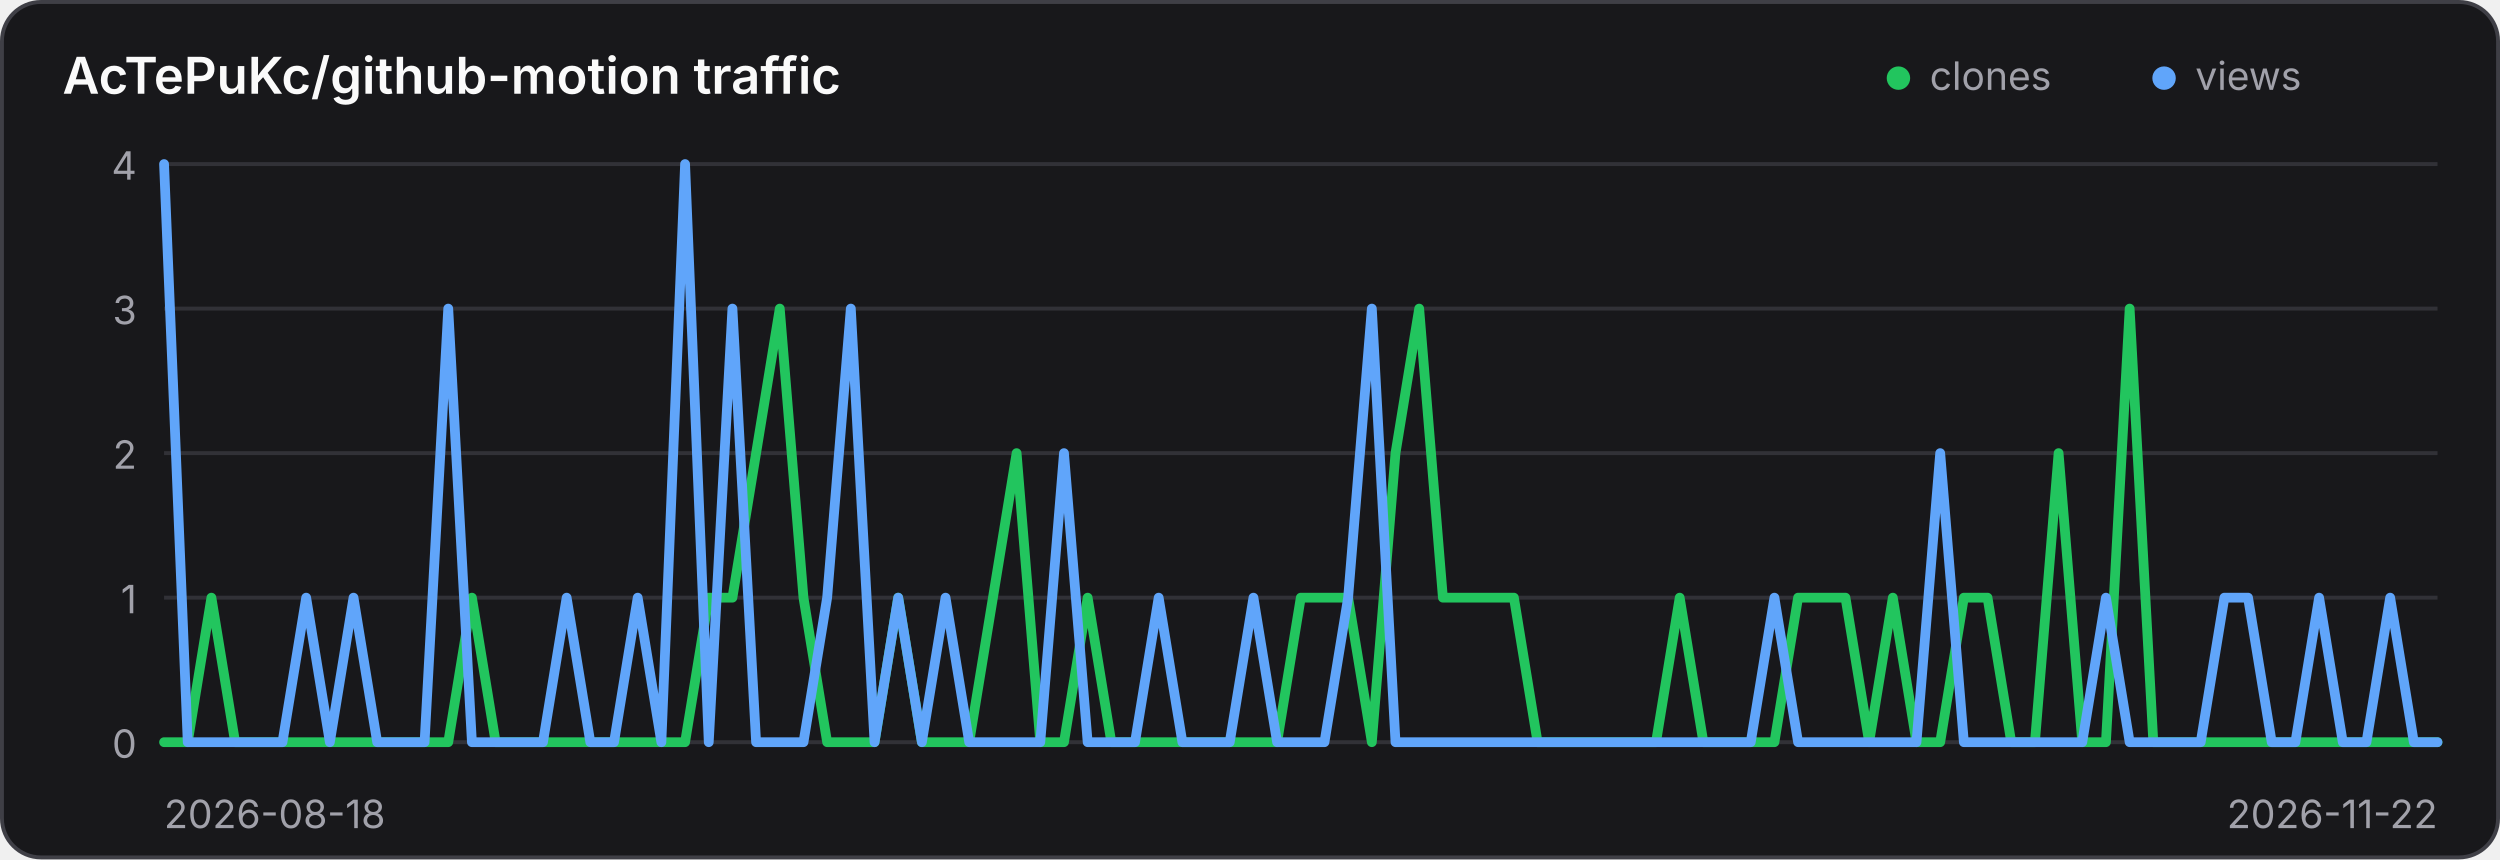
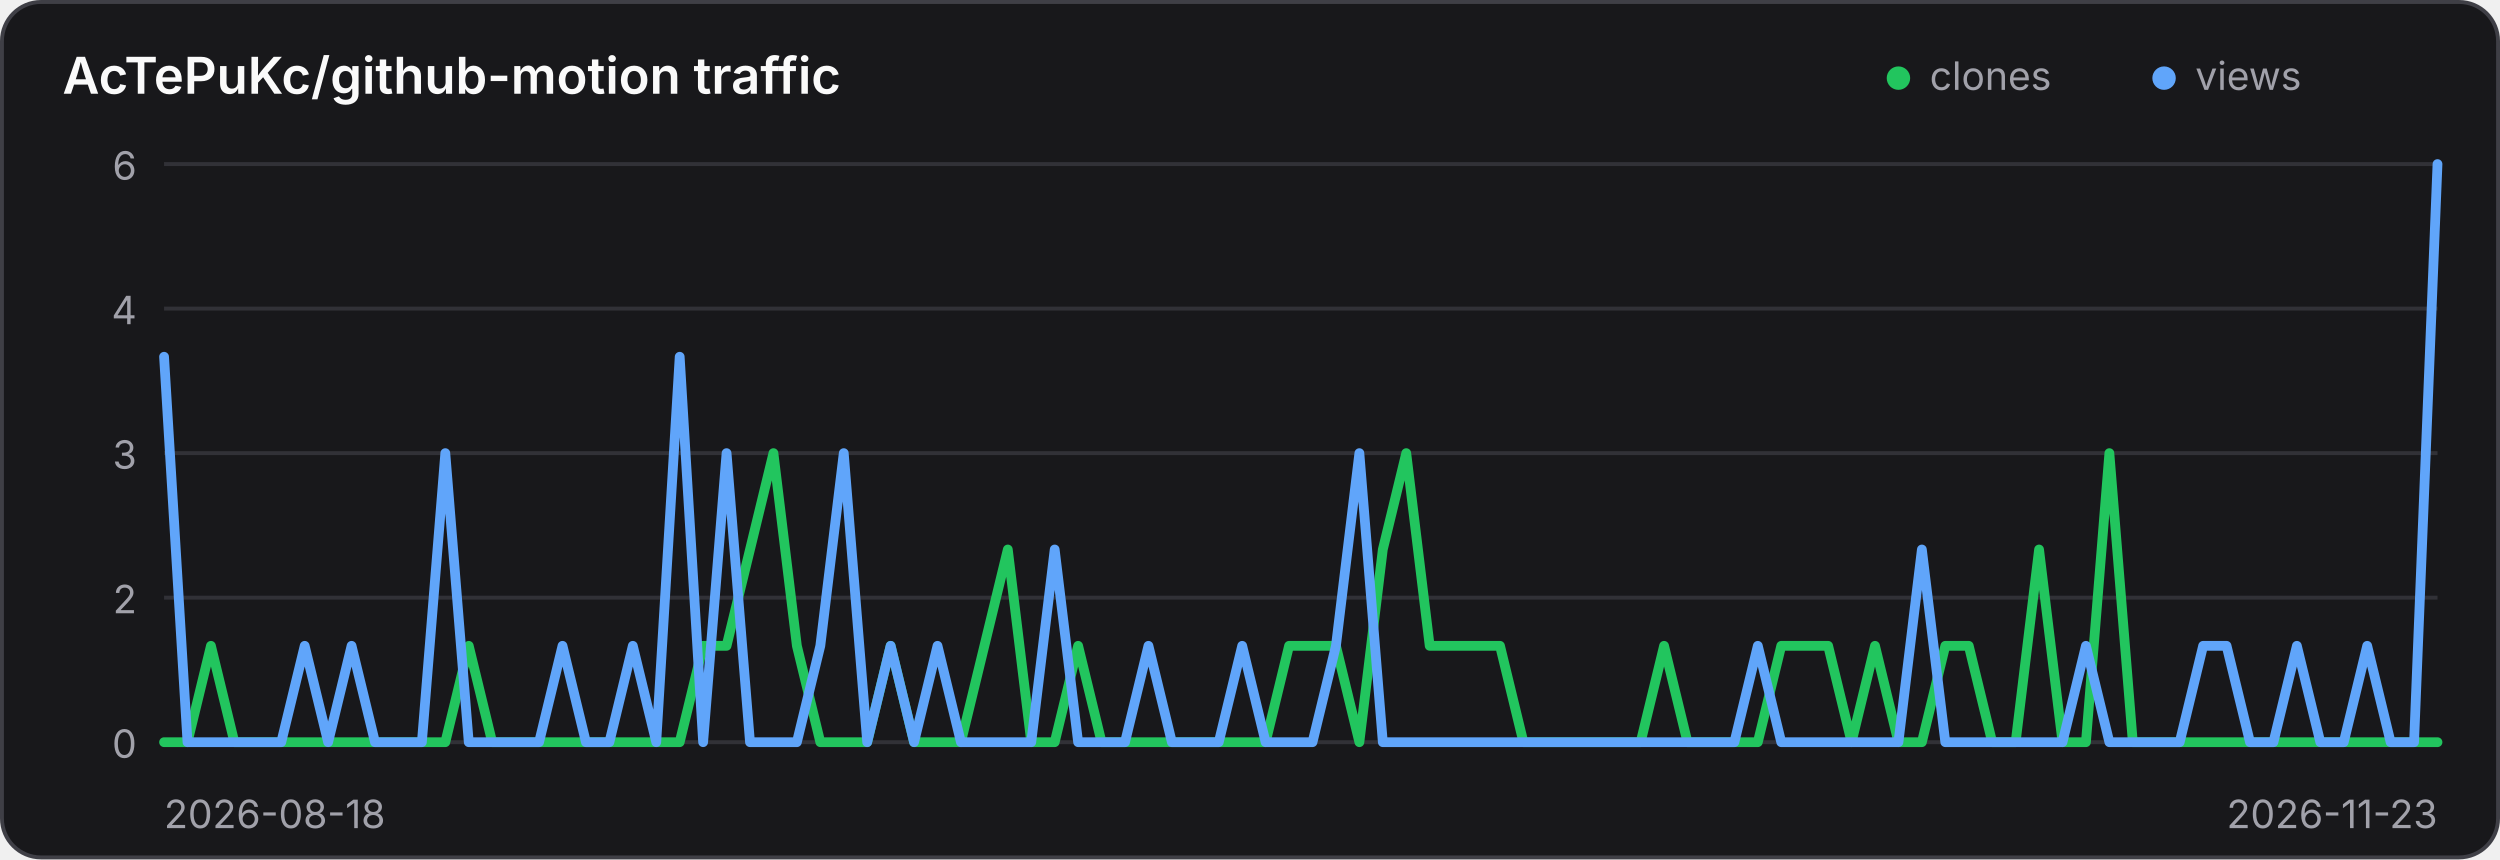
<svg xmlns="http://www.w3.org/2000/svg" width="640" height="220" viewBox="0 0 640 220" role="img" aria-label="Traffic history for AcTePuKc/github-motion">
  <style>
    .panel { fill: #18181b; stroke: #3f3f46; }
    .title { fill: #fafafa; }
    .axis { fill: #a1a1aa; font: 10px Inter,ui-sans-serif,system-ui,sans-serif; }
    .grid { stroke: #3f3f46; stroke-width: 1; opacity: .65; }
    @media (prefers-color-scheme: light) {
      .panel { fill: #ffffff; stroke: #d4d4d8; }
      .title { fill: #18181b; }
      .axis { fill: #71717a; }
      .grid { stroke: #d4d4d8; }
    }
  </style>
  <rect class="panel" x="0.5" y="0.5" width="639" height="219" rx="10" stroke-width="1" />
  <text class="title" x="16" y="24" font-family="Inter,ui-sans-serif,system-ui,sans-serif" font-size="13" font-weight="600">AcTePuKc/github-motion traffic</text>
  <circle cx="486" cy="20" r="3" fill="#22c55e" />
  <text class="axis" x="494" y="23">clones</text>
  <circle cx="554" cy="20" r="3" fill="#60a5fa" />
  <text class="axis" x="562" y="23">views</text>
  <line class="grid" x1="42" y1="42.00" x2="624" y2="42.00" />
-   <text class="axis" x="35" y="46.00" text-anchor="end">4</text>
+   <text class="axis" x="35" y="46.00" text-anchor="end">6</text>
  <line class="grid" x1="42" y1="79.00" x2="624" y2="79.00" />
-   <text class="axis" x="35" y="83.00" text-anchor="end">3</text>
+   <text class="axis" x="35" y="83.00" text-anchor="end">4</text>
  <line class="grid" x1="42" y1="116.00" x2="624" y2="116.00" />
-   <text class="axis" x="35" y="120.00" text-anchor="end">2</text>
+   <text class="axis" x="35" y="120.00" text-anchor="end">3</text>
  <line class="grid" x1="42" y1="153.00" x2="624" y2="153.00" />
-   <text class="axis" x="35" y="157.00" text-anchor="end">1</text>
+   <text class="axis" x="35" y="157.00" text-anchor="end">2</text>
  <line class="grid" x1="42" y1="190.00" x2="624" y2="190.00" />
  <text class="axis" x="35" y="194.00" text-anchor="end">0</text>
-   <polyline points="42.00,190.00 48.06,190.00 54.12,153.00 60.19,190.00 66.25,190.00 72.31,190.00 78.38,190.00 84.44,190.00 90.50,190.00 96.56,190.00 102.62,190.00 108.69,190.00 114.75,190.00 120.81,153.00 126.88,190.00 132.94,190.00 139.00,190.00 145.06,190.00 151.12,190.00 157.19,190.00 163.25,190.00 169.31,190.00 175.38,190.00 181.44,153.00 187.50,153.00 193.56,116.00 199.62,79.00 205.69,153.00 211.75,190.00 217.81,190.00 223.88,190.00 229.94,153.00 236.00,190.00 242.06,190.00 248.12,190.00 254.19,153.00 260.25,116.00 266.31,190.00 272.38,190.00 278.44,153.00 284.50,190.00 290.56,190.00 296.62,190.00 302.69,190.00 308.75,190.00 314.81,190.00 320.88,190.00 326.94,190.00 333.00,153.00 339.06,153.00 345.12,153.00 351.19,190.00 357.25,116.00 363.31,79.00 369.38,153.00 375.44,153.00 381.50,153.00 387.56,153.00 393.62,190.00 399.69,190.00 405.75,190.00 411.81,190.00 417.88,190.00 423.94,190.00 430.00,153.00 436.06,190.00 442.12,190.00 448.19,190.00 454.25,190.00 460.31,153.00 466.38,153.00 472.44,153.00 478.50,190.00 484.56,153.00 490.62,190.00 496.69,190.00 502.75,153.00 508.81,153.00 514.88,190.00 520.94,190.00 527.00,116.00 533.06,190.00 539.12,190.00 545.19,79.00 551.25,190.00 557.31,190.00 563.38,190.00 569.44,190.00 575.50,190.00 581.56,190.00 587.62,190.00 593.69,190.00 599.75,190.00 605.81,190.00 611.88,190.00 617.94,190.00 624.00,190.00" fill="none" stroke="#22c55e" stroke-width="2.5" stroke-linecap="round" stroke-linejoin="round" />
-   <polyline points="42.00,42.00 48.06,190.00 54.12,190.00 60.19,190.00 66.25,190.00 72.31,190.00 78.38,153.00 84.44,190.00 90.50,153.00 96.56,190.00 102.62,190.00 108.69,190.00 114.75,79.00 120.81,190.00 126.88,190.00 132.94,190.00 139.00,190.00 145.06,153.00 151.12,190.00 157.19,190.00 163.25,153.00 169.31,190.00 175.38,42.00 181.44,190.00 187.50,79.00 193.56,190.00 199.62,190.00 205.69,190.00 211.75,153.00 217.81,79.00 223.88,190.00 229.94,153.00 236.00,190.00 242.06,153.00 248.12,190.00 254.19,190.00 260.25,190.00 266.31,190.00 272.38,116.00 278.44,190.00 284.50,190.00 290.56,190.00 296.62,153.00 302.69,190.00 308.75,190.00 314.81,190.00 320.88,153.00 326.94,190.00 333.00,190.00 339.06,190.00 345.12,153.00 351.19,79.00 357.25,190.00 363.31,190.00 369.38,190.00 375.44,190.00 381.50,190.00 387.56,190.00 393.62,190.00 399.69,190.00 405.75,190.00 411.81,190.00 417.88,190.00 423.94,190.00 430.00,190.00 436.06,190.00 442.12,190.00 448.19,190.00 454.25,153.00 460.31,190.00 466.38,190.00 472.44,190.00 478.50,190.00 484.56,190.00 490.62,190.00 496.69,116.00 502.75,190.00 508.81,190.00 514.88,190.00 520.94,190.00 527.00,190.00 533.06,190.00 539.12,153.00 545.19,190.00 551.25,190.00 557.31,190.00 563.38,190.00 569.44,153.00 575.50,153.00 581.56,190.00 587.62,190.00 593.69,153.00 599.75,190.00 605.81,190.00 611.88,153.00 617.94,190.00 624.00,190.00" fill="none" stroke="#60a5fa" stroke-width="2.5" stroke-linecap="round" stroke-linejoin="round" />
+   <polyline points="42.00,190.00 48.00,190.00 54.00,165.33 60.00,190.00 66.00,190.00 72.00,190.00 78.00,190.00 84.00,190.00 90.00,190.00 96.00,190.00 102.00,190.00 108.00,190.00 114.00,190.00 120.00,165.33 126.00,190.00 132.00,190.00 138.00,190.00 144.00,190.00 150.00,190.00 156.00,190.00 162.00,190.00 168.00,190.00 174.00,190.00 180.00,165.33 186.00,165.33 192.00,140.67 198.00,116.00 204.00,165.33 210.00,190.00 216.00,190.00 222.00,190.00 228.00,165.33 234.00,190.00 240.00,190.00 246.00,190.00 252.00,165.33 258.00,140.67 264.00,190.00 270.00,190.00 276.00,165.33 282.00,190.00 288.00,190.00 294.00,190.00 300.00,190.00 306.00,190.00 312.00,190.00 318.00,190.00 324.00,190.00 330.00,165.33 336.00,165.33 342.00,165.33 348.00,190.00 354.00,140.67 360.00,116.00 366.00,165.33 372.00,165.33 378.00,165.33 384.00,165.33 390.00,190.00 396.00,190.00 402.00,190.00 408.00,190.00 414.00,190.00 420.00,190.00 426.00,165.33 432.00,190.00 438.00,190.00 444.00,190.00 450.00,190.00 456.00,165.33 462.00,165.33 468.00,165.33 474.00,190.00 480.00,165.33 486.00,190.00 492.00,190.00 498.00,165.33 504.00,165.33 510.00,190.00 516.00,190.00 522.00,140.67 528.00,190.00 534.00,190.00 540.00,116.00 546.00,190.00 552.00,190.00 558.00,190.00 564.00,190.00 570.00,190.00 576.00,190.00 582.00,190.00 588.00,190.00 594.00,190.00 600.00,190.00 606.00,190.00 612.00,190.00 618.00,190.00 624.00,190.00" fill="none" stroke="#22c55e" stroke-width="2.5" stroke-linecap="round" stroke-linejoin="round" />
+   <polyline points="42.00,91.33 48.00,190.00 54.00,190.00 60.00,190.00 66.00,190.00 72.00,190.00 78.00,165.33 84.00,190.00 90.00,165.33 96.00,190.00 102.00,190.00 108.00,190.00 114.00,116.00 120.00,190.00 126.00,190.00 132.00,190.00 138.00,190.00 144.00,165.33 150.00,190.00 156.00,190.00 162.00,165.33 168.00,190.00 174.00,91.33 180.00,190.00 186.00,116.00 192.00,190.00 198.00,190.00 204.00,190.00 210.00,165.33 216.00,116.00 222.00,190.00 228.00,165.33 234.00,190.00 240.00,165.33 246.00,190.00 252.00,190.00 258.00,190.00 264.00,190.00 270.00,140.67 276.00,190.00 282.00,190.00 288.00,190.00 294.00,165.33 300.00,190.00 306.00,190.00 312.00,190.00 318.00,165.33 324.00,190.00 330.00,190.00 336.00,190.00 342.00,165.33 348.00,116.00 354.00,190.00 360.00,190.00 366.00,190.00 372.00,190.00 378.00,190.00 384.00,190.00 390.00,190.00 396.00,190.00 402.00,190.00 408.00,190.00 414.00,190.00 420.00,190.00 426.00,190.00 432.00,190.00 438.00,190.00 444.00,190.00 450.00,165.33 456.00,190.00 462.00,190.00 468.00,190.00 474.00,190.00 480.00,190.00 486.00,190.00 492.00,140.67 498.00,190.00 504.00,190.00 510.00,190.00 516.00,190.00 522.00,190.00 528.00,190.00 534.00,165.33 540.00,190.00 546.00,190.00 552.00,190.00 558.00,190.00 564.00,165.33 570.00,165.33 576.00,190.00 582.00,190.00 588.00,165.33 594.00,190.00 600.00,190.00 606.00,165.33 612.00,190.00 618.00,190.00 624.00,42.00" fill="none" stroke="#60a5fa" stroke-width="2.5" stroke-linecap="round" stroke-linejoin="round" />
  <text class="axis" x="42" y="212">2026-08-18</text>
-   <text class="axis" x="624" y="212" text-anchor="end">2026-11-22</text>
+   <text class="axis" x="624" y="212" text-anchor="end">2026-11-23</text>
</svg>
